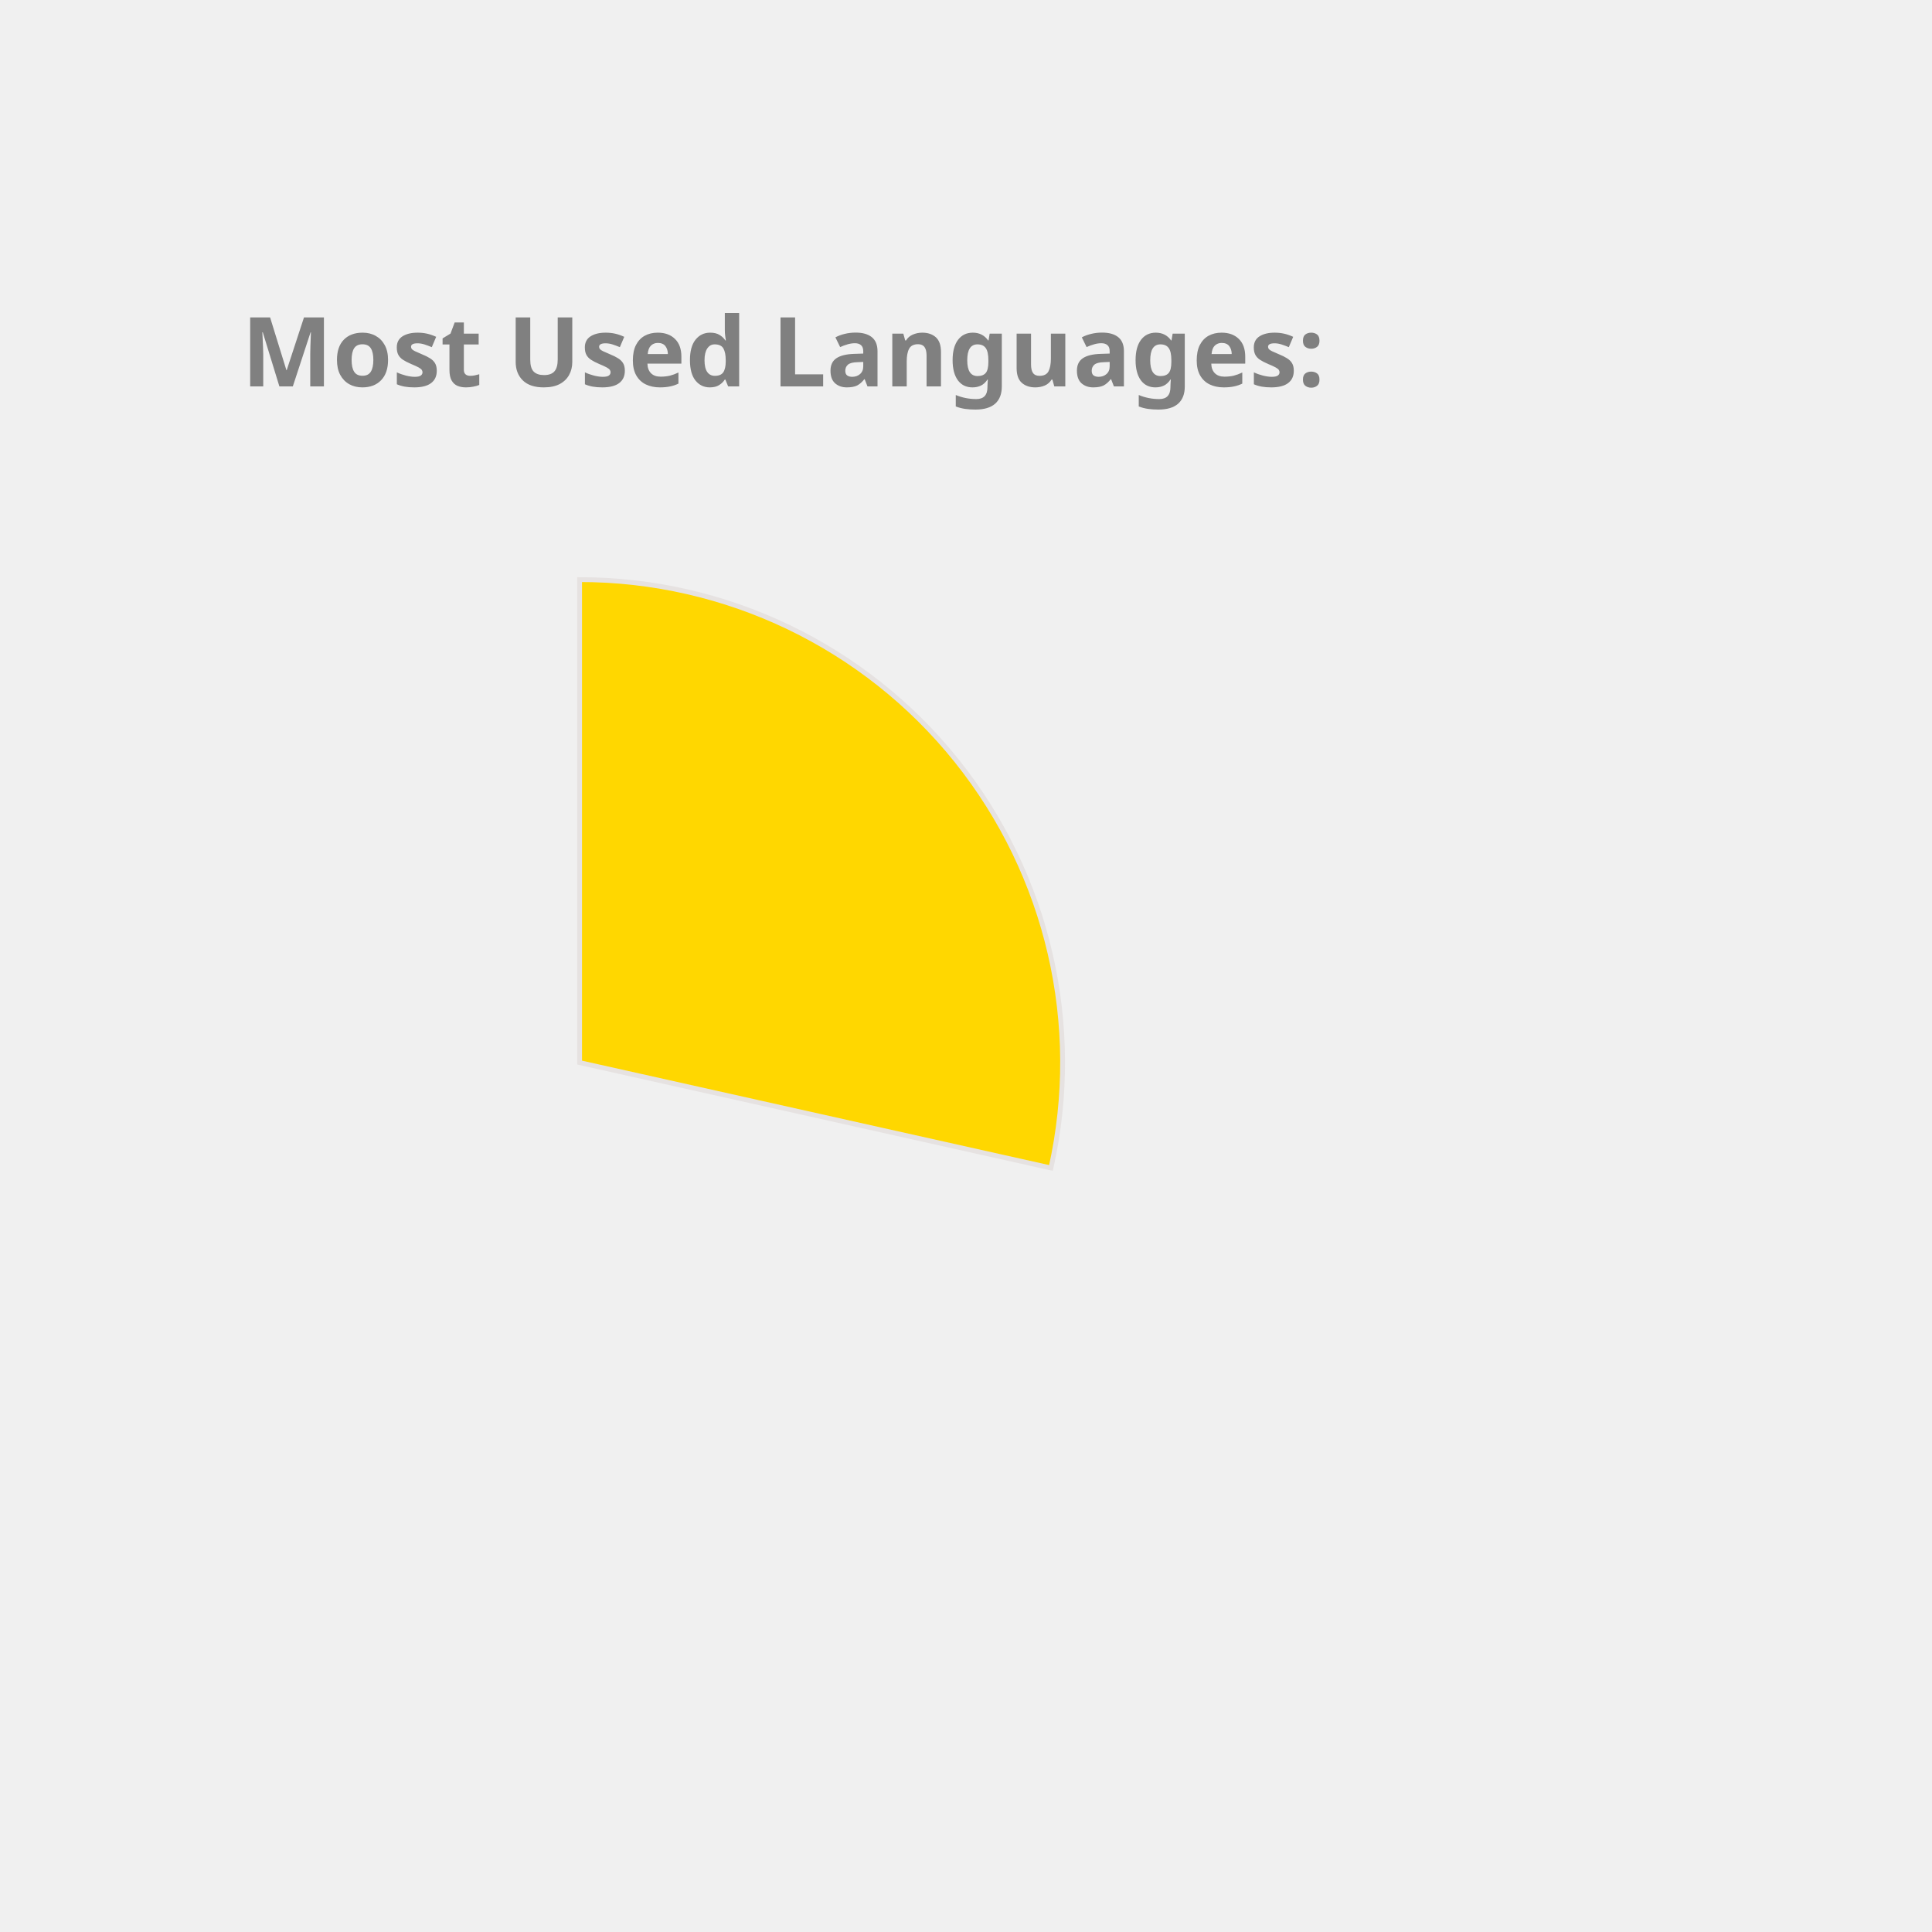
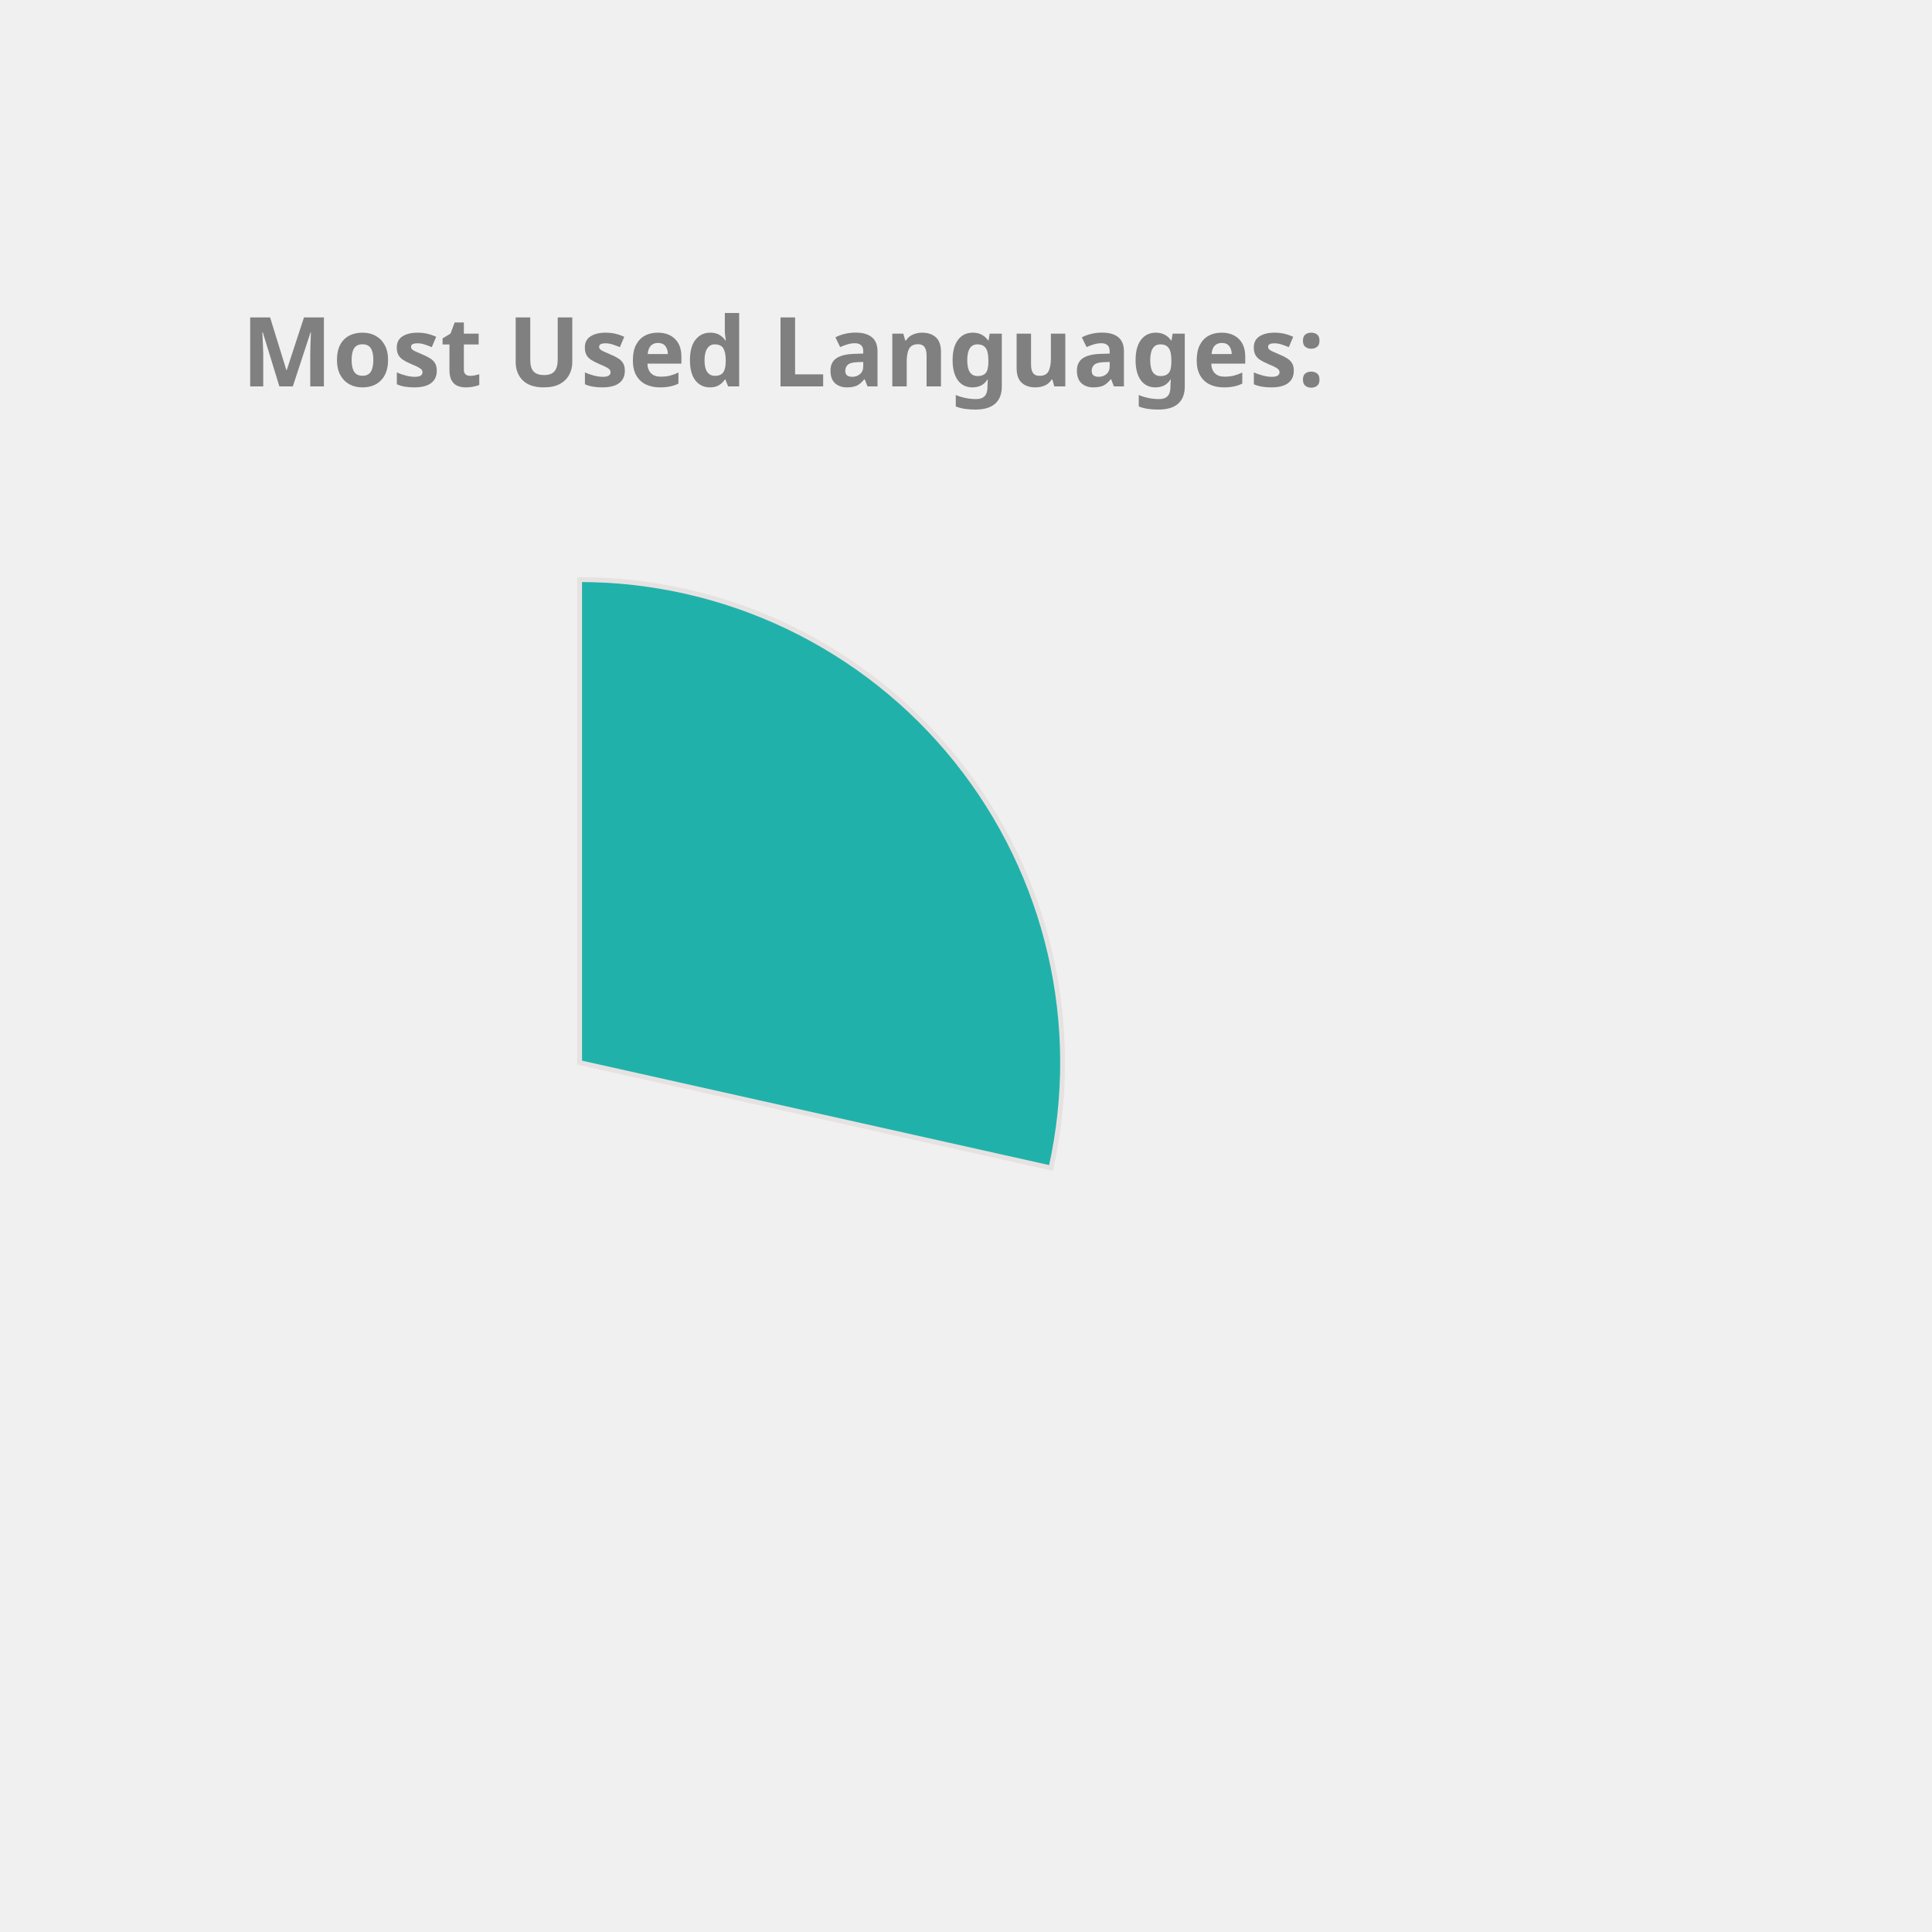
<svg xmlns="http://www.w3.org/2000/svg" height="350px" width="350px" viewBox="0 0 400 400">
  <style> 
        .label {
                font: bold 20px sans-serif;
                color: #404040;
                -webkit-text-stroke: 1px white;
        }

        path {
                stroke: #E6E2E1;
                stroke-width: 1px;
                transform: translate(60px, 100px);
        }

        .path_1 {
                animation: fadeIn 5s linear forwards;
        }

        .path_2 {
                transform: scale(0);
                animation: fadeIn 5s linear forwards 5s;
        }


        
        .path_3 {
                transform: scale(0);
                animation: fadeIn 5s linear forwards 10s;
        }


        .path_4 {
                transform: scale(0);
                animation: fadeIn 5s linear forwards 15s;
        }

        .path_5 {
                transform: scale(0);
                animation: fadeIn 5s linear forwards 20s;
        }

        .path_6 {
                transform: scale(0);
                animation: fadeIn 5s linear forwards 25s;
        }

        .path_7 {
                transform: scale(0);
                animation: fadeIn 5s linear forwards 30s;
        }

        .path_8 {
                transform: scale(0);
                animation: fadeIn 5s linear forwards 35s;
        }

        .path_9 {
                transform: scale(0);
                animation: fadeIn 5s linear forwards 40s;
        }

        .path_10 {
                transform: scale(0);
                animation: fadeIn 5s linear forwards 45s;
        }

        @keyframes fadeIn {
                0% {                        
                        transform: translate(250px, 300px) rotate(0deg) scale(0);
                        
                }
                50% {
                        transform: translate(150px, 220px) rotate(180deg) scale(0.5);
                        
                }
                
                100% {
                        transform: translate(60px, 120px) rotate(360deg) scale(1);
                        
                }
        }
        .txt_1 {
                opacity: 0;
                animation: txtShow 5s linear forwards 0s;
        }

        .txt_2 {
                opacity: 0;
                animation: txtShow 5s linear forwards 5s;
        }

        .txt_3 {
                opacity: 0;
                animation: txtShow 5s linear forwards 10s;
        }

        .txt_4 {
                opacity: 0;
                animation: txtShow 5s linear forwards 15s;
        }

        .txt_5 {
                opacity: 0;
                animation: txtShow 5s linear forwards 20s;
        }

        .txt_6 {
                opacity: 0;
                animation: txtShow 5s linear forwards 25s;
        }

        .txt_7 {
                opacity: 0;
                animation: txtShow 5s linear forwards 30s;
        }

        .txt_8 {
                opacity: 0;
                animation: txtShow 5s linear forwards 35s;
        }

        .txt_9 {
                opacity: 0;
                animation: txtShow 5s linear forwards 40s;
        }

        .txt_10 {
                opacity: 0;
                animation: txtShow 5s linear forwards 45s;
        }

        @keyframes txtShow {
                0% {                        
                        opacity: 0;
                        transform: translate(0px, 0px) scale(0);
                }
                100% {
                        opacity: 1;
                        transform: translate(0px, 0px) scale(1);
                        
                }
        }
</style>
-   <path class="path_1" d="M 60,120 L 60,20 A 100,100 0 0 1 157.592,141.814 Z" fill="Gold" stroke="#fff" stroke-width="2" />
-   <text class="txt_1" x="260" y="150" fill="Gold" stroke="Gold" stroke-width="1">C++</text>
-   <path class="path_2" d="M 60,120 L 157.592,141.814 A 100,100 0 0 1 27.311,214.506 Z" fill="RosyBrown" stroke="#fff" stroke-width="2" />
-   <text class="txt_2" x="260" y="170" fill="RosyBrown" stroke="RosyBrown" stroke-width="1">JavaScript</text>
-   <path class="path_3" d="M 60,120 L 27.311,214.506 A 100,100 0 0 1 -37.592,141.814 Z" fill="LightSeaGreen" stroke="#fff" stroke-width="2" />
-   <text class="txt_3" x="260" y="190" fill="LightSeaGreen" stroke="LightSeaGreen" stroke-width="1">Jupyter Notebook</text>
-   <path class="path_4" d="M 60,120 L -37.592,141.814 A 100,100 0 0 1 -10.711,49.289 Z" fill="MediumAquaMarine" stroke="#fff" stroke-width="2" />
-   <text class="txt_4" x="260" y="210" fill="MediumAquaMarine" stroke="MediumAquaMarine" stroke-width="1">Java</text>
-   <path class="path_5" d="M 60,120 L -10.711,49.289 A 100,100 0 0 1 36.35,22.837 Z" fill="MediumSlateBlue" stroke="#fff" stroke-width="2" />
-   <text class="txt_5" x="260" y="230" fill="MediumSlateBlue" stroke="MediumSlateBlue" stroke-width="1">HTML</text>
-   <path class="path_6" d="M 60,120 L 36.35,22.837 A 100,100 0 0 1 55.603,20.097 Z" fill="CornflowerBlue" stroke="#fff" stroke-width="2" />
-   <text class="txt_6" x="260" y="250" fill="CornflowerBlue" stroke="CornflowerBlue" stroke-width="1">TypeScript</text>
-   <path class="path_7" d="M 60,120 L 55.603,20.097 A 100,100 0 0 1 60.628,20.002 Z" fill="Tan" stroke="#fff" stroke-width="2" />
-   <text class="txt_7" x="260" y="270" fill="Tan" stroke="Tan" stroke-width="1">CSS</text>
+   <path class="path_1" d="M 60,120 L 60,20 A 100,100 0 0 1 157.592,141.814 Z" fill="LightSeaGreen" stroke="#fff" stroke-width="2" />
+   <text class="txt_1" x="260" y="150" fill="LightSeaGreen" stroke="LightSeaGreen" stroke-width="1">C++</text>
+   <path class="path_2" d="M 60,120 L 157.592,141.814 A 100,100 0 0 1 27.311,214.506 Z" fill="SteelBlue" stroke="#fff" stroke-width="2" />
+   <text class="txt_2" x="260" y="170" fill="SteelBlue" stroke="SteelBlue" stroke-width="1">JavaScript</text>
+   <path class="path_3" d="M 60,120 L 27.311,214.506 A 100,100 0 0 1 -37.592,141.814 Z" fill="DarkKhaki" stroke="#fff" stroke-width="2" />
+   <text class="txt_3" x="260" y="190" fill="DarkKhaki" stroke="DarkKhaki" stroke-width="1">Jupyter Notebook</text>
+   <path class="path_4" d="M 60,120 L -37.592,141.814 A 100,100 0 0 1 -10.711,49.289 Z" fill="Orchid" stroke="#fff" stroke-width="2" />
+   <text class="txt_4" x="260" y="210" fill="Orchid" stroke="Orchid" stroke-width="1">Java</text>
+   <path class="path_5" d="M 60,120 L -10.711,49.289 A 100,100 0 0 1 36.35,22.837 Z" fill="Tan" stroke="#fff" stroke-width="2" />
+   <text class="txt_5" x="260" y="230" fill="Tan" stroke="Tan" stroke-width="1">HTML</text>
+   <path class="path_6" d="M 60,120 L 36.35,22.837 A 100,100 0 0 1 55.603,20.097 Z" fill="IndianRed" stroke="#fff" stroke-width="2" />
+   <text class="txt_6" x="260" y="250" fill="IndianRed" stroke="IndianRed" stroke-width="1">TypeScript</text>
+   <path class="path_7" d="M 60,120 L 55.603,20.097 A 100,100 0 0 1 60.628,20.002 Z" fill="DodgerBlue" stroke="#fff" stroke-width="2" />
+   <text class="txt_7" x="260" y="270" fill="DodgerBlue" stroke="DodgerBlue" stroke-width="1">CSS</text>
  <g class="label">
    <text x="50" y="80" fill="grey">Most Used Languages:</text>
  </g>
</svg>
